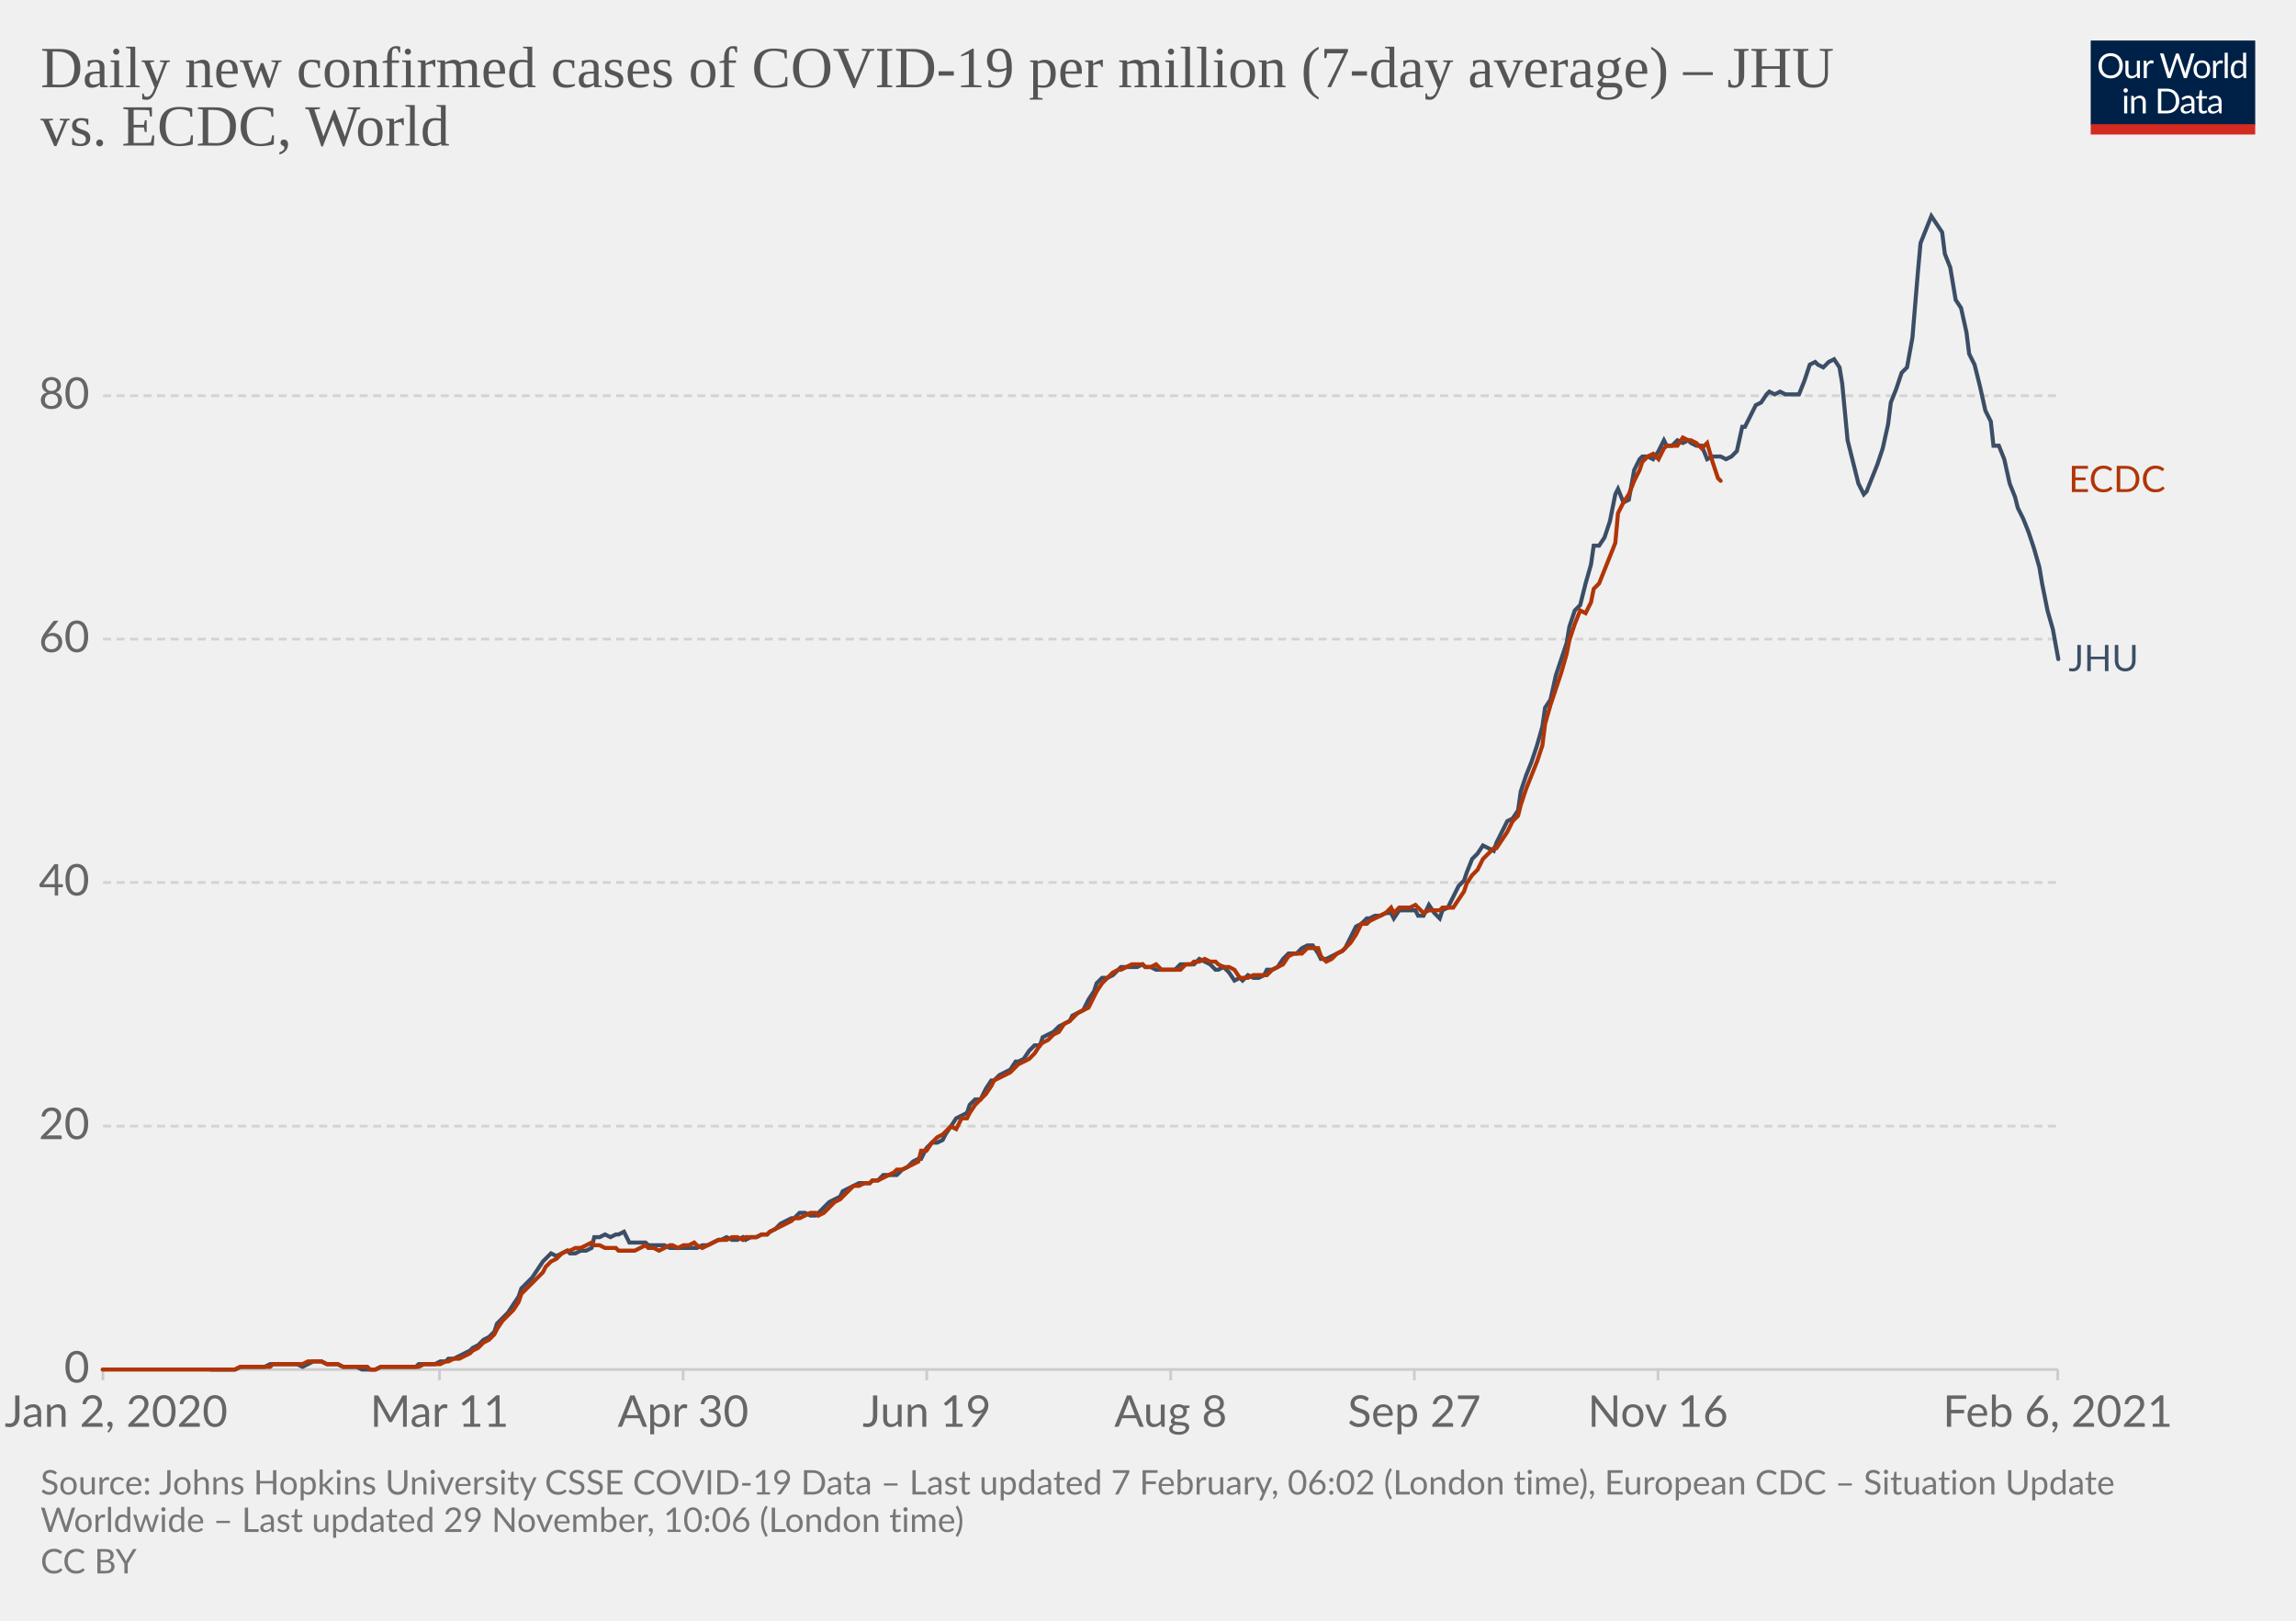
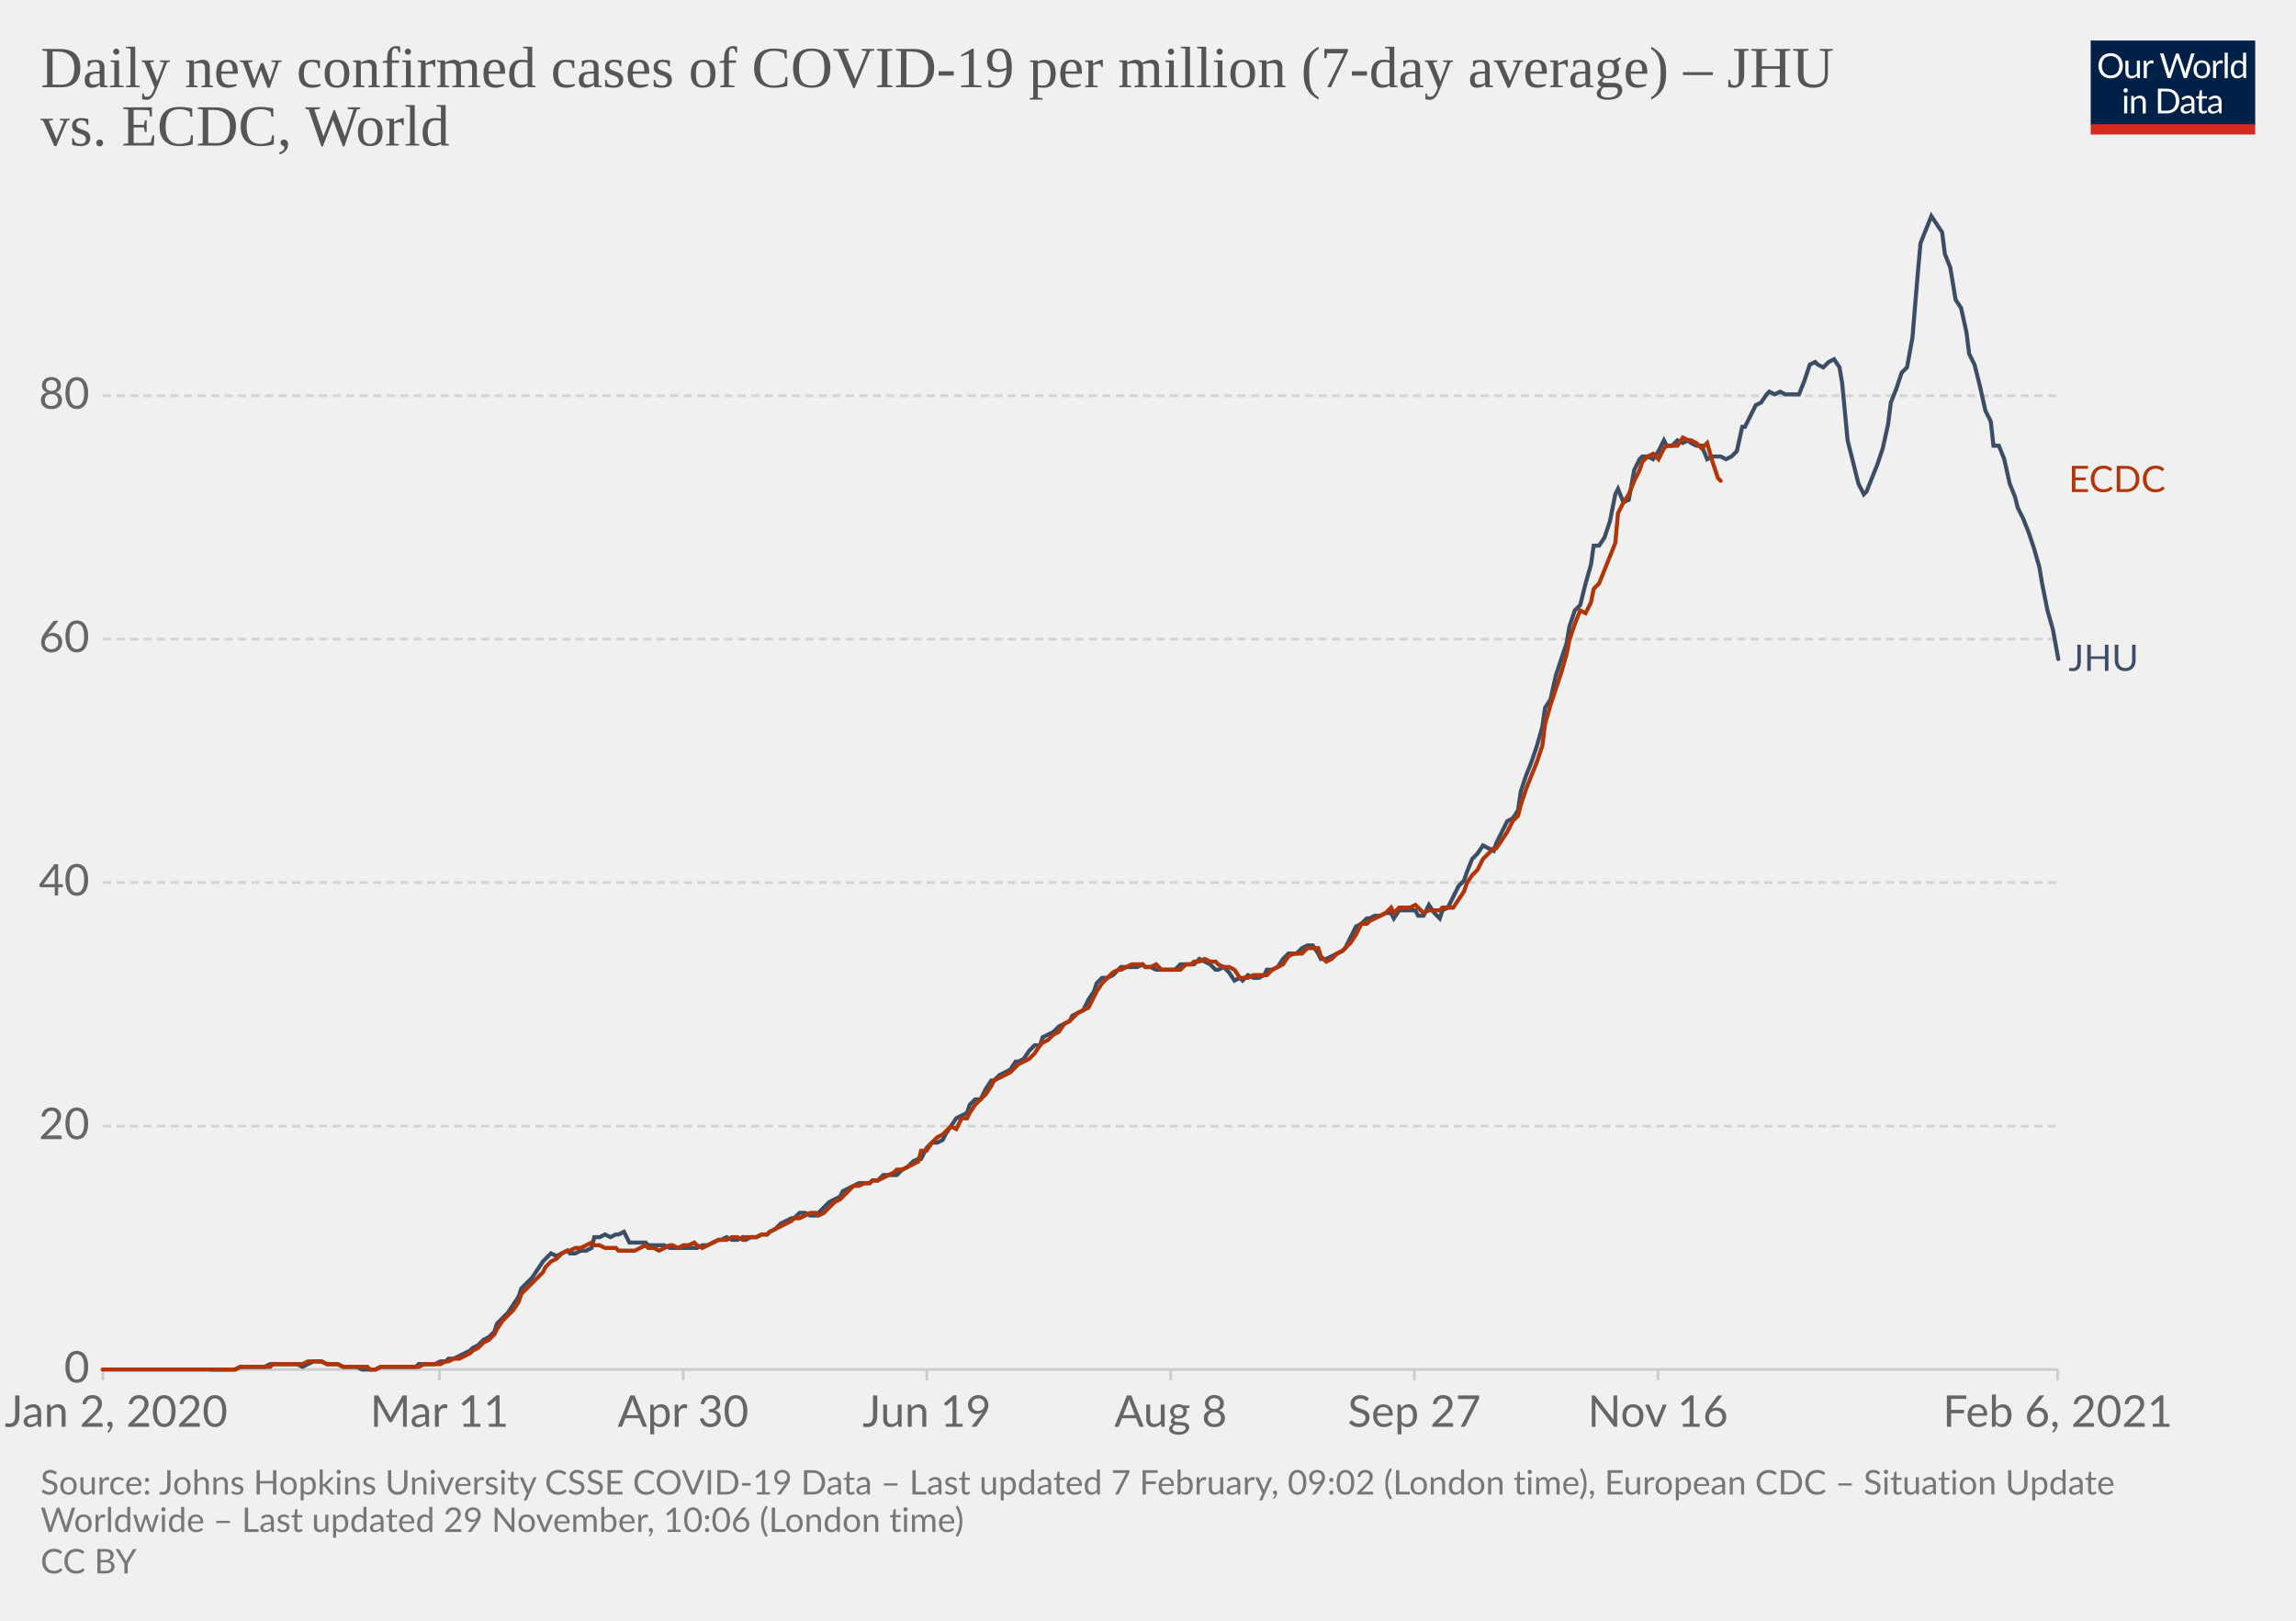
<svg xmlns="http://www.w3.org/2000/svg" version="1.1" style="background-color:#fff;-webkit-font-smoothing:antialiased" width="850" height="600" viewBox="0 0 850 600" font-family="Lato,'Helvetica Neue',Helvetica,Arial,sans-serif" font-size="18" text-rendering="optimizeLegibility">
  <g class="HeaderView">
    <g transform="matrix(.29 0 0 .29 774 15)">
      <svg width="210" height="120" viewBox="0 0 210 120" fill="none">
        <g clip-path="url(#clip0)">
          <path d="M0 0h210v107.89H0V0z" fill="#002147" />
          <path d="M40.98 32.25c0 2.36-.38 4.53-1.12 6.51a14.26 14.26 0 01-8.1 8.4c-1.9.78-4.02 1.17-6.34 1.17a16.6 16.6 0 01-6.33-1.17 14.31 14.31 0 01-8.08-8.4 18.29 18.29 0 01-1.12-6.51c0-2.36.38-4.53 1.12-6.5.75-1.97 1.8-3.67 3.17-5.1a14.32 14.32 0 014.9-3.34c1.92-.8 4.03-1.19 6.34-1.19 2.32 0 4.43.4 6.34 1.19 1.92.8 3.56 1.9 4.93 3.34a14.87 14.87 0 013.17 5.1 18.1 18.1 0 011.12 6.5zm-4.38 0c0-1.94-.26-3.68-.8-5.22a10.91 10.91 0 00-2.24-3.89 9.68 9.68 0 00-3.52-2.46 11.95 11.95 0 00-4.62-.86c-1.68 0-3.21.28-4.6.86a9.88 9.88 0 00-3.54 2.46 10.91 10.91 0 00-2.24 3.9c-.53 1.53-.8 3.27-.8 5.2 0 1.94.27 3.68.8 5.22a11.17 11.17 0 002.24 3.9 10.01 10.01 0 003.55 2.44c1.38.56 2.9.83 4.6.83s3.24-.27 4.61-.83a9.8 9.8 0 003.52-2.44 11.17 11.17 0 002.25-3.9c.53-1.54.8-3.28.8-5.21zm26.22-6.54V48H60.5c-.56 0-.9-.27-1.05-.81l-.31-2.4a12.45 12.45 0 01-3.26 2.6c-1.2.64-2.58.96-4.13.96-1.22 0-2.3-.2-3.24-.6a6.52 6.52 0 01-2.33-1.7 7.37 7.37 0 01-1.43-2.67c-.3-1.04-.46-2.2-.46-3.45V25.7h3.91v14.22c0 1.68.38 2.99 1.15 3.91.77.93 1.96 1.39 3.54 1.39 1.16 0 2.24-.27 3.23-.82a10.42 10.42 0 002.8-2.28V25.7h3.91zm8.61 4.47a9.94 9.94 0 012.6-3.56 5.64 5.64 0 013.76-1.3c.47 0 .92.05 1.34.15.44.1.83.27 1.17.49l-.3 2.92c-.09.37-.3.55-.66.55-.2 0-.5-.04-.9-.13a6.21 6.21 0 00-3.24.18 4.23 4.23 0 00-1.47.92c-.42.4-.81.9-1.17 1.5-.33.58-.64 1.26-.92 2.02V48H67.7V25.71h2.25c.42 0 .72.08.88.25.16.16.27.44.33.83l.26 3.39zm61.16-13.7L122.75 48h-3.82l-7.99-24.05a21.95 21.95 0 01-.42-1.58 38.36 38.36 0 01-.44 1.58L102.05 48h-3.83L88.4 16.47h3.54c.38 0 .7.1.95.29.26.2.43.43.5.73l6.52 21.9.28 1.28.29 1.46.3-1.46.38-1.27 7.41-21.91c.1-.25.26-.48.51-.69.27-.22.58-.33.95-.33h1.23c.38 0 .69.1.92.29a1.77 1.77 0 01.53.73l7.4 21.9a28.4 28.4 0 01.68 2.62 29.52 29.52 0 01.52-2.61l6.54-21.91a1.31 1.31 0 01.48-.7c.27-.21.58-.32.95-.32h3.32zm9.35 8.88c1.63 0 3.1.27 4.4.82a9.43 9.43 0 015.46 5.94c.5 1.4.74 2.98.74 4.73 0 1.76-.25 3.34-.74 4.75a9.43 9.43 0 01-5.46 5.92c-1.3.52-2.77.79-4.4.79-1.64 0-3.12-.27-4.44-.8a9.42 9.42 0 01-3.35-2.3c-.92-1-1.63-2.2-2.13-3.61-.49-1.41-.73-3-.73-4.75s.24-3.33.73-4.73c.5-1.43 1.2-2.64 2.13-3.63a9.4 9.4 0 013.35-2.31c1.32-.55 2.8-.82 4.44-.82zm0 19.89c2.2 0 3.84-.73 4.93-2.2 1.08-1.48 1.63-3.54 1.63-6.18 0-2.66-.55-4.72-1.63-6.2-1.09-1.49-2.73-2.23-4.93-2.23-1.12 0-2.09.2-2.93.57a5.71 5.71 0 00-2.06 1.65 7.5 7.5 0 00-1.24 2.67c-.26 1.04-.4 2.22-.4 3.54 0 2.64.55 4.7 1.64 6.18 1.1 1.47 2.76 2.2 4.99 2.2zm17.97-15.07a9.94 9.94 0 012.6-3.56 5.64 5.64 0 013.76-1.3c.47 0 .91.05 1.34.15.44.1.83.27 1.16.49l-.28 2.92c-.09.37-.31.55-.66.55-.2 0-.5-.04-.9-.13a6.2 6.2 0 00-3.24.18 4.23 4.23 0 00-1.47.92c-.43.4-.82.9-1.17 1.5a13.1 13.1 0 00-.92 2.02V48h-3.94V25.71h2.24c.43 0 .72.08.88.25.17.16.28.44.33.83l.27 3.39zm15.04-14.59V48h-3.92V15.6h3.92zm19.55 15.43a6.22 6.22 0 00-2.38-2.05 6.7 6.7 0 00-2.86-.6c-2.07 0-3.66.75-4.77 2.23-1.12 1.48-1.68 3.6-1.68 6.33 0 1.46.13 2.7.38 3.74a7.29 7.29 0 001.1 2.56 4.35 4.35 0 001.78 1.45c.7.3 1.5.46 2.4.46 1.29 0 2.41-.3 3.36-.88a9.6 9.6 0 002.67-2.49V31.02zm3.91-15.43V48h-2.33c-.56 0-.9-.27-1.06-.81l-.35-2.71a12.13 12.13 0 01-3.25 2.77 8.28 8.28 0 01-4.23 1.06 7.31 7.31 0 01-6.14-2.9c-.73-.96-1.3-2.15-1.69-3.57a18.35 18.35 0 01.07-9.48 11.29 11.29 0 011.89-3.7 8.7 8.7 0 017.06-3.34 7.96 7.96 0 016.12 2.62V15.59h3.91zM46.61 70.71V93H42.7V70.71h3.91zm.84-7c0 .39-.08.75-.24 1.09a2.81 2.81 0 01-1.52 1.47 2.67 2.67 0 01-2.16 0 2.9 2.9 0 01-1.45-1.47 2.67 2.67 0 010-2.16c.15-.35.35-.65.6-.9.25-.27.53-.47.85-.62a2.67 2.67 0 012.16 0c.35.15.65.35.9.62.27.25.47.55.62.9.16.34.24.7.24 1.08zm7.97 10.24c.49-.54 1-1.04 1.54-1.48a9.85 9.85 0 013.66-1.84 8.96 8.96 0 015.43.35c.94.4 1.72.97 2.33 1.71a7.36 7.36 0 011.43 2.67c.32 1.04.49 2.19.49 3.45V93h-3.94V78.81c0-1.69-.4-3-1.17-3.92-.76-.93-1.93-1.4-3.5-1.4a6.6 6.6 0 00-3.25.83c-1 .56-1.92 1.31-2.77 2.27V93h-3.94V70.71h2.35c.56 0 .9.28 1.04.82l.3 2.42zm57.7 3.3c0 2.36-.37 4.5-1.11 6.44a14.3 14.3 0 01-3.17 4.98 14.1 14.1 0 01-4.93 3.2c-1.9.76-4.02 1.13-6.33 1.13H85.8V61.47h11.77c2.31 0 4.42.39 6.33 1.15a13.8 13.8 0 018.1 8.18 17.75 17.75 0 011.12 6.45zm-4.37 0c0-1.94-.26-3.67-.8-5.2a10.94 10.94 0 00-2.23-3.87 9.57 9.57 0 00-3.53-2.42 12.23 12.23 0 00-4.61-.83h-7.5v24.62h7.5c1.7 0 3.24-.28 4.61-.84a9.7 9.7 0 003.53-2.4 10.94 10.94 0 002.24-3.87c.53-1.53.8-3.26.8-5.2zm19.8 5.72c-1.8.06-3.34.2-4.62.44-1.26.22-2.3.51-3.1.88-.8.36-1.37.8-1.74 1.3-.35.5-.53 1.05-.53 1.67 0 .58.1 1.1.3 1.52a3 3 0 00.76 1.05c.34.27.73.46 1.17.6a6.13 6.13 0 001.45.17 7.28 7.28 0 003.5-.81 11.95 11.95 0 002.82-2.2v-4.62zm-12.65-9.11a12.73 12.73 0 013.98-2.66c1.43-.59 3-.88 4.73-.88 1.25 0 2.36.2 3.33.61a6.81 6.81 0 013.94 4.38c.33 1.04.5 2.19.5 3.43V93h-1.74a1.8 1.8 0 01-.88-.18c-.2-.13-.36-.38-.48-.74l-.44-2.12-1.72 1.46a9.48 9.48 0 01-3.74 1.7c-.69.15-1.46.23-2.3.23-.87 0-1.69-.12-2.45-.35a5.34 5.34 0 01-3.34-2.93 6.64 6.64 0 01-.49-2.64c0-.88.25-1.72.73-2.53a6.33 6.33 0 012.35-2.17c1.09-.63 2.5-1.15 4.25-1.54 1.75-.41 3.89-.65 6.42-.7v-1.75c0-1.73-.37-3.03-1.12-3.91-.75-.9-1.84-1.34-3.28-1.34-.97 0-1.78.12-2.44.37-.64.23-1.2.5-1.7.81l-1.23.82c-.33.23-.67.35-1 .35-.27 0-.5-.07-.69-.2a2.1 2.1 0 01-.48-.53l-.7-1.25zm27.67 19.5c-1.76 0-3.12-.5-4.07-1.48-.94-.98-1.41-2.4-1.41-4.25V74h-2.68a.9.9 0 01-.6-.2c-.16-.14-.24-.36-.24-.66v-1.56l3.65-.46.9-6.89a.9.9 0 01.29-.52.88.88 0 01.62-.22H142v7.67h6.44V74H142v13.38c0 .94.22 1.63.68 2.09.45.45 1.04.68 1.76.68a3.21 3.21 0 001.85-.53l.55-.35c.16-.12.3-.18.41-.18.2 0 .4.13.55.38l1.15 1.87a7.45 7.45 0 01-2.44 1.5 8.53 8.53 0 01-2.95.52zm19.68-10.4c-1.8.07-3.34.21-4.62.45-1.26.22-2.3.51-3.1.88-.8.36-1.37.8-1.74 1.3-.35.5-.53 1.05-.53 1.67 0 .58.1 1.1.3 1.52a2.9 2.9 0 00.76 1.05c.34.27.73.46 1.17.6a6.13 6.13 0 001.45.17 7.3 7.3 0 003.5-.81 12.04 12.04 0 002.82-2.2v-4.62zm-12.65-9.1a12.72 12.72 0 013.99-2.66c1.42-.59 3-.88 4.72-.88 1.25 0 2.36.2 3.33.61a6.81 6.81 0 013.94 4.38c.33 1.04.5 2.19.5 3.43V93h-1.74a1.8 1.8 0 01-.88-.18c-.2-.13-.36-.38-.48-.74l-.44-2.12-1.72 1.46a9.48 9.48 0 01-3.74 1.7c-.69.15-1.46.23-2.3.23-.87 0-1.69-.12-2.45-.35a5.33 5.33 0 01-3.34-2.93 6.62 6.62 0 01-.49-2.64c0-.88.25-1.72.73-2.53a6.33 6.33 0 012.35-2.17c1.09-.63 2.5-1.15 4.25-1.54a31.2 31.2 0 016.42-.7v-1.75c0-1.73-.37-3.03-1.12-3.91-.75-.9-1.84-1.34-3.28-1.34-.97 0-1.78.12-2.44.37-.64.23-1.2.5-1.7.81l-1.22.82c-.34.23-.68.35-1.02.35-.26 0-.49-.07-.68-.2a1.88 1.88 0 01-.48-.53l-.7-1.25zM40.98 32.25c0 2.36-.38 4.53-1.12 6.51a14.26 14.26 0 01-8.1 8.4c-1.9.78-4.02 1.17-6.34 1.17a16.6 16.6 0 01-6.33-1.17 14.31 14.31 0 01-8.08-8.4 18.29 18.29 0 01-1.12-6.51c0-2.36.38-4.53 1.12-6.5.75-1.97 1.8-3.67 3.17-5.1a14.32 14.32 0 014.9-3.34c1.92-.8 4.03-1.19 6.34-1.19 2.32 0 4.43.4 6.34 1.19 1.92.8 3.56 1.9 4.93 3.34a14.87 14.87 0 013.17 5.1 18.1 18.1 0 011.12 6.5zm-4.38 0c0-1.94-.26-3.68-.8-5.22a10.91 10.91 0 00-2.24-3.89 9.68 9.68 0 00-3.52-2.46 11.95 11.95 0 00-4.62-.86c-1.68 0-3.21.28-4.6.86a9.88 9.88 0 00-3.54 2.46 10.91 10.91 0 00-2.24 3.9c-.53 1.53-.8 3.27-.8 5.2 0 1.94.27 3.68.8 5.22a11.17 11.17 0 002.24 3.9 10.01 10.01 0 003.55 2.44c1.38.56 2.9.83 4.6.83s3.24-.27 4.61-.83a9.8 9.8 0 003.52-2.44 11.17 11.17 0 002.25-3.9c.53-1.54.8-3.28.8-5.21zm26.22-6.54V48H60.5c-.56 0-.9-.27-1.05-.81l-.31-2.4a12.45 12.45 0 01-3.26 2.6c-1.2.64-2.58.96-4.13.96-1.22 0-2.3-.2-3.24-.6a6.52 6.52 0 01-2.33-1.7 7.37 7.37 0 01-1.43-2.67c-.3-1.04-.46-2.2-.46-3.45V25.7h3.91v14.22c0 1.68.38 2.99 1.15 3.91.77.93 1.96 1.39 3.54 1.39 1.16 0 2.24-.27 3.23-.82a10.42 10.42 0 002.8-2.28V25.7h3.91zm8.61 4.47a9.94 9.94 0 012.6-3.56 5.64 5.64 0 013.76-1.3c.47 0 .92.05 1.34.15.44.1.83.27 1.17.49l-.3 2.92c-.09.37-.3.55-.66.55-.2 0-.5-.04-.9-.13a6.21 6.21 0 00-3.24.18 4.23 4.23 0 00-1.47.92c-.42.4-.81.9-1.17 1.5-.33.58-.64 1.26-.92 2.02V48H67.7V25.71h2.25c.42 0 .72.08.88.25.16.16.27.44.33.83l.26 3.39zm61.16-13.7L122.75 48h-3.82l-7.99-24.05a21.95 21.95 0 01-.42-1.58 38.36 38.36 0 01-.44 1.58L102.05 48h-3.83L88.4 16.47h3.54c.38 0 .7.1.95.29.26.2.43.43.5.73l6.52 21.9.28 1.28.29 1.46.3-1.46.38-1.27 7.41-21.91c.1-.25.26-.48.51-.69.27-.22.58-.33.95-.33h1.23c.38 0 .69.1.92.29a1.77 1.77 0 01.53.73l7.4 21.9a28.4 28.4 0 01.68 2.62 29.52 29.52 0 01.52-2.61l6.54-21.91a1.31 1.31 0 01.48-.7c.27-.21.58-.32.95-.32h3.32zm9.35 8.88c1.63 0 3.1.27 4.4.82a9.43 9.43 0 015.46 5.94c.5 1.4.74 2.98.74 4.73 0 1.76-.25 3.34-.74 4.75a9.43 9.43 0 01-5.46 5.92c-1.3.52-2.77.79-4.4.79-1.64 0-3.12-.27-4.44-.8a9.42 9.42 0 01-3.35-2.3c-.92-1-1.63-2.2-2.13-3.61-.49-1.41-.73-3-.73-4.75s.24-3.33.73-4.73c.5-1.43 1.2-2.64 2.13-3.63a9.4 9.4 0 013.35-2.31c1.32-.55 2.8-.82 4.44-.82zm0 19.89c2.2 0 3.84-.73 4.93-2.2 1.08-1.48 1.63-3.54 1.63-6.18 0-2.66-.55-4.72-1.63-6.2-1.09-1.49-2.73-2.23-4.93-2.23-1.12 0-2.09.2-2.93.57a5.71 5.71 0 00-2.06 1.65 7.5 7.5 0 00-1.24 2.67c-.26 1.04-.4 2.22-.4 3.54 0 2.64.55 4.7 1.64 6.18 1.1 1.47 2.76 2.2 4.99 2.2zm17.97-15.07a9.94 9.94 0 012.6-3.56 5.64 5.64 0 013.76-1.3c.47 0 .91.05 1.34.15.44.1.83.27 1.16.49l-.28 2.92c-.09.37-.31.55-.66.55-.2 0-.5-.04-.9-.13a6.2 6.2 0 00-3.24.18 4.23 4.23 0 00-1.47.92c-.43.4-.82.9-1.17 1.5a13.1 13.1 0 00-.92 2.02V48h-3.94V25.71h2.24c.43 0 .72.08.88.25.17.16.28.44.33.83l.27 3.39zm15.04-14.59V48h-3.92V15.6h3.92zm19.55 15.43a6.22 6.22 0 00-2.38-2.05 6.7 6.7 0 00-2.86-.6c-2.07 0-3.66.75-4.77 2.23-1.12 1.48-1.68 3.6-1.68 6.33 0 1.46.13 2.7.38 3.74a7.29 7.29 0 001.1 2.56 4.35 4.35 0 001.78 1.45c.7.3 1.5.46 2.4.46 1.29 0 2.41-.3 3.36-.88a9.6 9.6 0 002.67-2.49V31.02zm3.91-15.43V48h-2.33c-.56 0-.9-.27-1.06-.81l-.35-2.71a12.13 12.13 0 01-3.25 2.77 8.28 8.28 0 01-4.23 1.06 7.31 7.31 0 01-6.14-2.9c-.73-.96-1.3-2.15-1.69-3.57a18.35 18.35 0 01.07-9.48 11.29 11.29 0 011.89-3.7 8.7 8.7 0 017.06-3.34 7.96 7.96 0 016.12 2.62V15.59h3.91zM46.61 70.71V93H42.7V70.71h3.91zm.84-7c0 .39-.08.75-.24 1.09a2.81 2.81 0 01-1.52 1.47 2.67 2.67 0 01-2.16 0 2.9 2.9 0 01-1.45-1.47 2.67 2.67 0 010-2.16c.15-.35.35-.65.6-.9.25-.27.53-.47.85-.62a2.67 2.67 0 012.16 0c.35.15.65.35.9.62.27.25.47.55.62.9.16.34.24.7.24 1.08zm7.97 10.24c.49-.54 1-1.04 1.54-1.48a9.85 9.85 0 013.66-1.84 8.96 8.96 0 015.43.35c.94.4 1.72.97 2.33 1.71a7.36 7.36 0 011.43 2.67c.32 1.04.49 2.19.49 3.45V93h-3.94V78.81c0-1.69-.4-3-1.17-3.92-.76-.93-1.93-1.4-3.5-1.4a6.6 6.6 0 00-3.25.83c-1 .56-1.92 1.31-2.77 2.27V93h-3.94V70.71h2.35c.56 0 .9.28 1.04.82l.3 2.42zm57.7 3.3c0 2.36-.37 4.5-1.11 6.44a14.3 14.3 0 01-3.17 4.98 14.1 14.1 0 01-4.93 3.2c-1.9.76-4.02 1.13-6.33 1.13H85.8V61.47h11.77c2.31 0 4.42.39 6.33 1.15a13.8 13.8 0 018.1 8.18 17.75 17.75 0 011.12 6.45zm-4.37 0c0-1.94-.26-3.67-.8-5.2a10.94 10.94 0 00-2.23-3.87 9.57 9.57 0 00-3.53-2.42 12.23 12.23 0 00-4.61-.83h-7.5v24.62h7.5c1.7 0 3.24-.28 4.61-.84a9.7 9.7 0 003.53-2.4 10.94 10.94 0 002.24-3.87c.53-1.53.8-3.26.8-5.2zm19.8 5.72c-1.8.06-3.34.2-4.62.44-1.26.22-2.3.51-3.1.88-.8.36-1.37.8-1.74 1.3-.35.5-.53 1.05-.53 1.67 0 .58.1 1.1.3 1.52a3 3 0 00.76 1.05c.34.27.73.46 1.17.6a6.13 6.13 0 001.45.17 7.28 7.28 0 003.5-.81 11.95 11.95 0 002.82-2.2v-4.62zm-12.65-9.11a12.73 12.73 0 013.98-2.66c1.43-.59 3-.88 4.73-.88 1.25 0 2.36.2 3.33.61a6.81 6.81 0 013.94 4.38c.33 1.04.5 2.19.5 3.43V93h-1.74a1.8 1.8 0 01-.88-.18c-.2-.13-.36-.38-.48-.74l-.44-2.12-1.72 1.46a9.48 9.48 0 01-3.74 1.7c-.69.15-1.46.23-2.3.23-.87 0-1.69-.12-2.45-.35a5.34 5.34 0 01-3.34-2.93 6.64 6.64 0 01-.49-2.64c0-.88.25-1.72.73-2.53a6.33 6.33 0 012.35-2.17c1.09-.63 2.5-1.15 4.25-1.54 1.75-.41 3.89-.65 6.42-.7v-1.75c0-1.73-.37-3.03-1.12-3.91-.75-.9-1.84-1.34-3.28-1.34-.97 0-1.78.12-2.44.37-.64.23-1.2.5-1.7.81l-1.23.82c-.33.23-.67.35-1 .35-.27 0-.5-.07-.69-.2a2.1 2.1 0 01-.48-.53l-.7-1.25zm27.67 19.5c-1.76 0-3.12-.5-4.07-1.48-.94-.98-1.41-2.4-1.41-4.25V74h-2.68a.9.9 0 01-.6-.2c-.16-.14-.24-.36-.24-.66v-1.56l3.65-.46.9-6.89a.9.9 0 01.29-.52.88.88 0 01.62-.22H142v7.67h6.44V74H142v13.38c0 .94.22 1.63.68 2.09.45.45 1.04.68 1.76.68a3.21 3.21 0 001.85-.53l.55-.35c.16-.12.3-.18.41-.18.2 0 .4.13.55.38l1.15 1.87a7.45 7.45 0 01-2.44 1.5 8.53 8.53 0 01-2.95.52zm19.68-10.4c-1.8.07-3.34.21-4.62.45-1.26.22-2.3.51-3.1.88-.8.36-1.37.8-1.74 1.3-.35.5-.53 1.05-.53 1.67 0 .58.1 1.1.3 1.52a2.9 2.9 0 00.76 1.05c.34.27.73.46 1.17.6a6.13 6.13 0 001.45.17 7.3 7.3 0 003.5-.81 12.04 12.04 0 002.82-2.2v-4.62zm-12.65-9.1a12.72 12.72 0 013.99-2.66c1.42-.59 3-.88 4.72-.88 1.25 0 2.36.2 3.33.61a6.81 6.81 0 013.94 4.38c.33 1.04.5 2.19.5 3.43V93h-1.74a1.8 1.8 0 01-.88-.18c-.2-.13-.36-.38-.48-.74l-.44-2.12-1.72 1.46a9.48 9.48 0 01-3.74 1.7c-.69.15-1.46.23-2.3.23-.87 0-1.69-.12-2.45-.35a5.33 5.33 0 01-3.34-2.93 6.62 6.62 0 01-.49-2.64c0-.88.25-1.72.73-2.53a6.33 6.33 0 012.35-2.17c1.09-.63 2.5-1.15 4.25-1.54a31.2 31.2 0 016.42-.7v-1.75c0-1.73-.37-3.03-1.12-3.91-.75-.9-1.84-1.34-3.28-1.34-.97 0-1.78.12-2.44.37-.64.23-1.2.5-1.7.81l-1.22.82c-.34.23-.68.35-1.02.35-.26 0-.49-.07-.68-.2a1.88 1.88 0 01-.48-.53l-.7-1.25zM40.98 32.25c0 2.36-.38 4.53-1.12 6.51a14.26 14.26 0 01-8.1 8.4c-1.9.78-4.02 1.17-6.34 1.17a16.6 16.6 0 01-6.33-1.17 14.31 14.31 0 01-8.08-8.4 18.29 18.29 0 01-1.12-6.51c0-2.36.38-4.53 1.12-6.5.75-1.97 1.8-3.67 3.17-5.1a14.32 14.32 0 014.9-3.34c1.92-.8 4.03-1.19 6.34-1.19 2.32 0 4.43.4 6.34 1.19 1.92.8 3.56 1.9 4.93 3.34a14.87 14.87 0 013.17 5.1 18.1 18.1 0 011.12 6.5zm-4.38 0c0-1.94-.26-3.68-.8-5.22a10.91 10.91 0 00-2.24-3.89 9.68 9.68 0 00-3.52-2.46 11.95 11.95 0 00-4.62-.86c-1.68 0-3.21.28-4.6.86a9.88 9.88 0 00-3.54 2.46 10.91 10.91 0 00-2.24 3.9c-.53 1.53-.8 3.27-.8 5.2 0 1.94.27 3.68.8 5.22a11.17 11.17 0 002.24 3.9 10.01 10.01 0 003.55 2.44c1.38.56 2.9.83 4.6.83s3.24-.27 4.61-.83a9.8 9.8 0 003.52-2.44 11.17 11.17 0 002.25-3.9c.53-1.54.8-3.28.8-5.21zm26.22-6.54V48H60.5c-.56 0-.9-.27-1.05-.81l-.31-2.4a12.45 12.45 0 01-3.26 2.6c-1.2.64-2.58.96-4.13.96-1.22 0-2.3-.2-3.24-.6a6.52 6.52 0 01-2.33-1.7 7.37 7.37 0 01-1.43-2.67c-.3-1.04-.46-2.2-.46-3.45V25.7h3.91v14.22c0 1.68.38 2.99 1.15 3.91.77.93 1.96 1.39 3.54 1.39 1.16 0 2.24-.27 3.23-.82a10.42 10.42 0 002.8-2.28V25.7h3.91zm8.61 4.47a9.94 9.94 0 012.6-3.56 5.64 5.64 0 013.76-1.3c.47 0 .92.05 1.34.15.44.1.83.27 1.17.49l-.3 2.92c-.09.37-.3.55-.66.55-.2 0-.5-.04-.9-.13a6.21 6.21 0 00-3.24.18 4.23 4.23 0 00-1.47.92c-.42.4-.81.9-1.17 1.5-.33.58-.64 1.26-.92 2.02V48H67.7V25.71h2.25c.42 0 .72.08.88.25.16.16.27.44.33.83l.26 3.39zm61.16-13.7L122.75 48h-3.82l-7.99-24.05a21.95 21.95 0 01-.42-1.58 38.36 38.36 0 01-.44 1.58L102.05 48h-3.83L88.4 16.47h3.54c.38 0 .7.1.95.29.26.2.43.43.5.73l6.52 21.9.28 1.28.29 1.46.3-1.46.38-1.27 7.41-21.91c.1-.25.26-.48.51-.69.27-.22.58-.33.95-.33h1.23c.38 0 .69.1.92.29a1.77 1.77 0 01.53.73l7.4 21.9a28.4 28.4 0 01.68 2.62 29.52 29.52 0 01.52-2.61l6.54-21.91a1.31 1.31 0 01.48-.7c.27-.21.58-.32.95-.32h3.32zm9.35 8.88c1.63 0 3.1.27 4.4.82a9.43 9.43 0 015.46 5.94c.5 1.4.74 2.98.74 4.73 0 1.76-.25 3.34-.74 4.75a9.43 9.43 0 01-5.46 5.92c-1.3.52-2.77.79-4.4.79-1.64 0-3.12-.27-4.44-.8a9.42 9.42 0 01-3.35-2.3c-.92-1-1.63-2.2-2.13-3.61-.49-1.41-.73-3-.73-4.75s.24-3.33.73-4.73c.5-1.43 1.2-2.64 2.13-3.63a9.4 9.4 0 013.35-2.31c1.32-.55 2.8-.82 4.44-.82zm0 19.89c2.2 0 3.84-.73 4.93-2.2 1.08-1.48 1.63-3.54 1.63-6.18 0-2.66-.55-4.72-1.63-6.2-1.09-1.49-2.73-2.23-4.93-2.23-1.12 0-2.09.2-2.93.57a5.71 5.71 0 00-2.06 1.65 7.5 7.5 0 00-1.24 2.67c-.26 1.04-.4 2.22-.4 3.54 0 2.64.55 4.7 1.64 6.18 1.1 1.47 2.76 2.2 4.99 2.2zm17.97-15.07a9.94 9.94 0 012.6-3.56 5.64 5.64 0 013.76-1.3c.47 0 .91.05 1.34.15.44.1.83.27 1.16.49l-.28 2.92c-.09.37-.31.55-.66.55-.2 0-.5-.04-.9-.13a6.2 6.2 0 00-3.24.18 4.23 4.23 0 00-1.47.92c-.43.4-.82.9-1.17 1.5a13.1 13.1 0 00-.92 2.02V48h-3.94V25.71h2.24c.43 0 .72.08.88.25.17.16.28.44.33.83l.27 3.39zm15.04-14.59V48h-3.92V15.6h3.92zm19.55 15.43a6.22 6.22 0 00-2.38-2.05 6.7 6.7 0 00-2.86-.6c-2.07 0-3.66.75-4.77 2.23-1.12 1.48-1.68 3.6-1.68 6.33 0 1.46.13 2.7.38 3.74a7.29 7.29 0 001.1 2.56 4.35 4.35 0 001.78 1.45c.7.3 1.5.46 2.4.46 1.29 0 2.41-.3 3.36-.88a9.6 9.6 0 002.67-2.49V31.02zm3.91-15.43V48h-2.33c-.56 0-.9-.27-1.06-.81l-.35-2.71a12.13 12.13 0 01-3.25 2.77 8.28 8.28 0 01-4.23 1.06 7.31 7.31 0 01-6.14-2.9c-.73-.96-1.3-2.15-1.69-3.57a18.35 18.35 0 01.07-9.48 11.29 11.29 0 011.89-3.7 8.7 8.7 0 017.06-3.34 7.96 7.96 0 016.12 2.62V15.59h3.91zM46.61 70.71V93H42.7V70.71h3.91zm.84-7c0 .39-.08.75-.24 1.09a2.81 2.81 0 01-1.52 1.47 2.67 2.67 0 01-2.16 0 2.9 2.9 0 01-1.45-1.47 2.67 2.67 0 010-2.16c.15-.35.35-.65.6-.9.25-.27.53-.47.85-.62a2.67 2.67 0 012.16 0c.35.15.65.35.9.62.27.25.47.55.62.9.16.34.24.7.24 1.08zm7.97 10.24c.49-.54 1-1.04 1.54-1.48a9.85 9.85 0 013.66-1.84 8.96 8.96 0 015.43.35c.94.4 1.72.97 2.33 1.71a7.36 7.36 0 011.43 2.67c.32 1.04.49 2.19.49 3.45V93h-3.94V78.81c0-1.69-.4-3-1.17-3.92-.76-.93-1.93-1.4-3.5-1.4a6.6 6.6 0 00-3.25.83c-1 .56-1.92 1.31-2.77 2.27V93h-3.94V70.71h2.35c.56 0 .9.28 1.04.82l.3 2.42zm57.7 3.3c0 2.36-.37 4.5-1.11 6.44a14.3 14.3 0 01-3.17 4.98 14.1 14.1 0 01-4.93 3.2c-1.9.76-4.02 1.13-6.33 1.13H85.8V61.47h11.77c2.31 0 4.42.39 6.33 1.15a13.8 13.8 0 018.1 8.18 17.75 17.75 0 011.12 6.45zm-4.37 0c0-1.94-.26-3.67-.8-5.2a10.94 10.94 0 00-2.23-3.87 9.57 9.57 0 00-3.53-2.42 12.23 12.23 0 00-4.61-.83h-7.5v24.62h7.5c1.7 0 3.24-.28 4.61-.84a9.7 9.7 0 003.53-2.4 10.94 10.94 0 002.24-3.87c.53-1.53.8-3.26.8-5.2zm19.8 5.72c-1.8.06-3.34.2-4.62.44-1.26.22-2.3.51-3.1.88-.8.36-1.37.8-1.74 1.3-.35.5-.53 1.05-.53 1.67 0 .58.1 1.1.3 1.52a3 3 0 00.76 1.05c.34.27.73.46 1.17.6a6.13 6.13 0 001.45.17 7.28 7.28 0 003.5-.81 11.95 11.95 0 002.82-2.2v-4.62zm-12.65-9.11a12.73 12.73 0 013.98-2.66c1.43-.59 3-.88 4.73-.88 1.25 0 2.36.2 3.33.61a6.81 6.81 0 013.94 4.38c.33 1.04.5 2.19.5 3.43V93h-1.74a1.8 1.8 0 01-.88-.18c-.2-.13-.36-.38-.48-.74l-.44-2.12-1.72 1.46a9.48 9.48 0 01-3.74 1.7c-.69.15-1.46.23-2.3.23-.87 0-1.69-.12-2.45-.35a5.34 5.34 0 01-3.34-2.93 6.64 6.64 0 01-.49-2.64c0-.88.25-1.72.73-2.53a6.33 6.33 0 012.35-2.17c1.09-.63 2.5-1.15 4.25-1.54 1.75-.41 3.89-.65 6.42-.7v-1.75c0-1.73-.37-3.03-1.12-3.91-.75-.9-1.84-1.34-3.28-1.34-.97 0-1.78.12-2.44.37-.64.23-1.2.5-1.7.81l-1.23.82c-.33.23-.67.35-1 .35-.27 0-.5-.07-.69-.2a2.1 2.1 0 01-.48-.53l-.7-1.25zm27.67 19.5c-1.76 0-3.12-.5-4.07-1.48-.94-.98-1.41-2.4-1.41-4.25V74h-2.68a.9.9 0 01-.6-.2c-.16-.14-.24-.36-.24-.66v-1.56l3.65-.46.9-6.89a.9.9 0 01.29-.52.88.88 0 01.62-.22H142v7.67h6.44V74H142v13.38c0 .94.22 1.63.68 2.09.45.45 1.04.68 1.76.68a3.21 3.21 0 001.85-.53l.55-.35c.16-.12.3-.18.41-.18.2 0 .4.13.55.38l1.15 1.87a7.45 7.45 0 01-2.44 1.5 8.53 8.53 0 01-2.95.52zm19.68-10.4c-1.8.07-3.34.21-4.62.45-1.26.22-2.3.51-3.1.88-.8.36-1.37.8-1.74 1.3-.35.5-.53 1.05-.53 1.67 0 .58.1 1.1.3 1.52a2.9 2.9 0 00.76 1.05c.34.27.73.46 1.17.6a6.13 6.13 0 001.45.17 7.3 7.3 0 003.5-.81 12.04 12.04 0 002.82-2.2v-4.62zm-12.65-9.1a12.72 12.72 0 013.99-2.66c1.42-.59 3-.88 4.72-.88 1.25 0 2.36.2 3.33.61a6.81 6.81 0 013.94 4.38c.33 1.04.5 2.19.5 3.43V93h-1.74a1.8 1.8 0 01-.88-.18c-.2-.13-.36-.38-.48-.74l-.44-2.12-1.72 1.46a9.48 9.48 0 01-3.74 1.7c-.69.15-1.46.23-2.3.23-.87 0-1.69-.12-2.45-.35a5.33 5.33 0 01-3.34-2.93 6.62 6.62 0 01-.49-2.64c0-.88.25-1.72.73-2.53a6.33 6.33 0 012.35-2.17c1.09-.63 2.5-1.15 4.25-1.54a31.2 31.2 0 016.42-.7v-1.75c0-1.73-.37-3.03-1.12-3.91-.75-.9-1.84-1.34-3.28-1.34-.97 0-1.78.12-2.44.37-.64.23-1.2.5-1.7.81l-1.22.82c-.34.23-.68.35-1.02.35-.26 0-.49-.07-.68-.2a1.88 1.88 0 01-.48-.53l-.7-1.25z" fill="#fff" />
          <path fill="#D42B21" d="M0 106.79h210V120H0z" />
        </g>
        <defs>
          <clipPath id="clip0">
            <path fill="#fff" d="M0 0h210v120H0z" />
          </clipPath>
        </defs>
      </svg>
    </g>
    <a href="https://ourworldindata.org/grapher/daily-covid-cases-per-million-jhu-vs-ecdc?tab=chart&amp;stackMode=absolute&amp;region=World" target="_blank" rel="noopener" font-family="&quot;Playfair Display&quot;,Georgia,&quot;Times New Roman&quot;,serif">
      <text font-size="21.6" x="15" y="32.3" fill="#555">
        <tspan x="15" y="32.28">Daily new confirmed cases of COVID-19 per million (7-day average) – JHU</tspan>
        <tspan x="15" y="53.88">vs. ECDC, World</tspan>
      </text>
    </a>
  </g>
  <g class="LineChart">
    <defs>
      <clipPath id="a">
        <path d="M28.14 0h830v896.4h-830z" />
      </clipPath>
    </defs>
    <g class="DualAxisView">
      <g class="HorizontalAxis">
        <path stroke="#ccc" d="M38.1 507v4M162.7 507v4M252.9 507v4M343.1 507v4M433.4 507v4M523.6 507v4M613.8 507v4M761.8 507v4" />
        <text x="43" y="528.2" fill="#666" text-anchor="middle" font-size="16.2">Jan 2, 2020</text>
        <text x="162.7" y="528.2" fill="#666" text-anchor="middle" font-size="16.2">Mar 11</text>
        <text x="252.9" y="528.2" fill="#666" text-anchor="middle" font-size="16.2">Apr 30</text>
        <text x="343.1" y="528.2" fill="#666" text-anchor="middle" font-size="16.2">Jun 19</text>
        <text x="433.4" y="528.2" fill="#666" text-anchor="middle" font-size="16.2">Aug 8</text>
        <text x="523.6" y="528.2" fill="#666" text-anchor="middle" font-size="16.2">Sep 27</text>
        <text x="613.8" y="528.2" fill="#666" text-anchor="middle" font-size="16.2">Nov 16</text>
        <text x="761.8" y="528.2" fill="#666" text-anchor="middle" font-size="16.2">Feb 6, 2021</text>
      </g>
      <g class="VerticalAxis" fill="#666" dominant-baseline="middle" text-anchor="end" font-size="16.2">
        <text x="33.14" y="507">0</text>
        <text x="33.14" y="416.9">20</text>
        <text x="33.14" y="326.7">40</text>
        <text x="33.14" y="236.6">60</text>
        <text x="33.14" y="146.5">80</text>
      </g>
      <g class="AxisGridLines horizontalLines">
        <path stroke="#ccc" d="M38.14 507h723.65" />
        <path stroke="#d3d3d3" stroke-dasharray="3,2" d="M38.14 416.9h723.65M38.14 326.7h723.65M38.14 236.6h723.65M38.14 146.5h723.65" />
      </g>
    </g>
    <g clip-path="url(#a)">
      <g class="LineLabels" cursor="default">
        <g class="legendMark">
          <text font-size="13.5" x="765.8" y="182.2" fill="#B13507">
            <tspan x="765.79" y="182.15">ECDC</tspan>
          </text>
        </g>
        <g class="legendMark">
-           <text font-size="13.5" x="765.8" y="248.5" fill="#3C4E66">
-             <tspan x="765.79" y="248.45">JHU</tspan>
+           <text font-size="13.5" x="765.8" y="248.4" fill="#3C4E66">
+             <tspan x="765.79" y="248.35">JHU</tspan>
          </text>
        </g>
      </g>
      <g class="Lines">
        <g class="key-World_0">
          <path stroke="#3C4E66" stroke-linecap="round" d="M78 507h9l2-1h9l2-1h10l2 1 2-1 2-1h3l2 1h4l2 1h5l2 1h5l2-1h13l1-1h6l2-1h2l1-1h2l2-1 2-1 2-1 1-1 2-1 2-2 2-1 2-2 1-3 2-2 2-2 2-3 2-3 1-3 2-2 2-2 2-3 2-3 1-1 2-2 2 1 2-1 2-1 1 1h2l2-1h2l2-1 1-4h2l2-1 2 1 2-1h1l2-1 2 4h6l1 1h6l2 1h10l2-1h2l2-1 2-1h1l2-1 2 1h2l2-1 1 1 2-1h2l2-1h2l1-1 2-1 2-2 2-1 2-1h1l2-2h2l2 1h2l1-1 2-2 2-2 2-1 2-1 1-2 2-1 2-1 2-1h4l1-1h2l2-2h5l2-2 2-1 2-2 2-1h1l2-4 2-2h2l2-1 1-2 2-3 2-3 2-1 2-1 1-3 2-2h2l2-4 2-3h1l2-2 2-1 2-1 2-3h1l2-1 2-3 2-2h2l1-3 2-1 2-1 2-2 2-1 2-1 1-2 2-1 2-1 2-4 2-3 1-3 2-2h2l2-1 2-2 1-1h6l2-1 1 1h2l2 1h7l2-2h5l2-2 2 1 2 1 2 2h1l2-1 2 2 2 3 2-1 1 1 2-2 2 1h2l2-1 1-2h2l2-1 2-3 2-2h3l2-2 2-1h2l2 3 1 2h2l2-1 2-1 2-1 1-1 2-4 2-4 2-1 2-2h1l2-1h2l2-1h2l1 2 2-3h6l1 2h2l2-4 2 3 2 2 1-3 2-1 2-4 2-4 2-2 1-3 2-5 2-2 2-3 2 1 2 1 1-3 2-4 2-4 2-1 2-3 1-7 2-6 2-5 2-6 2-7 1-7 2-3 2-9 2-6 2-6 1-6 2-6 2-2 2-8 2-7 1-7h2l2-3 2-6 2-10 1-2 2 5 2-1 2-11 2-4 1-1h2l2 1 2-3 2-4 1 2h2l2-2 2 1 2-1 1 1 2 1h2l2 5 2-1h3l2 1 2-1 2-2 2-9h1l2-4 2-4 2-1 2-3 1-1 2 1 2-1 2 1h5l2-5 2-6 2-1 1 1 2 1 2-2 2-1 2 3 1 6 2 21 2 8 2 8 2 4 1-1 2-5 2-5 2-6 2-9 1-8 2-5 2-6 2-2 2-11 2-24 1-11 2-5 2-5 2 3 2 3 1 8 2 5 2 12 2 3 2 9 1 8 2 4 2 8 2 9 2 4 1 9h2l2 5 2 9 2 5 1 4 2 4 2 5 2 6 2 7 1 6 2 10 2 7 2 11" fill="none" stroke-width="1.5" />
        </g>
        <g class="key-World_1">
          <path stroke="#B13507" stroke-linecap="round" d="M38 507h49l2-1h11l1-1h11l2-1h5l2 1h4l2 1h9l1 1h2l2-1h14l2-1h6l2-1h1l2-1h2l2-1 2-1 1-1 2-1 2-2 2-1 2-2 1-2 2-3 2-2 2-2 2-3 1-3 2-2 2-2 2-2 2-2 1-2 2-2 2-1 2-2 2-1h1l2-1h2l2-1 2-1 1 1h2l2 1h4l1 1h6l2-1 2-1 1 1h2l2 1 2-1 2-1h1l2 1 2-1h2l2-1 1 1 2 1 2-1 2-1 2-1h3l2-1h2l2 1 1-1h4l2-1h2l1-1 2-1 2-1 2-1 2-1 1-1h2l2-1 2-1h2l1 1 2-1 2-2 2-2 2-1 1-1 2-2 2-2h2l2-1h2l1-1h2l2-1 2-1 2-1 1-1h2l2-1 2-1 2-1 1-4h2l2-3 2-2 2-1 1-1 2-2 2 1 2-4h2l1-2 2-3 2-2 2-2 2-3 1-2 2-1 2-1 2-1 2-2 1-1 2-1 2-1 2-2 2-3 1-1 2-1 2-2 2-1 2-3 2-1 1-1 2-2 2-1 2-1 2-4 1-2 2-3 2-2 2-2 2-1h1l2-1 2-1h4l1 1h2l2-1 2 2h7l2-2h2l1-1h2l2-1 2 1h2l1 1 2 1h2l2 1 2 3h3l2-1h5l2-2 2-1 2-1 2-3 2-1h3l2-2h4l1 3 2 2 2-1 2-2 2-1 1-1 2-2 2-3 2-4h2l1-1 2-1 2-1 2-1 2-2 1 2 2-2h4l2-1 1 1 2 2 2-1h4l1-1h4l2-3 2-3 1-3 2-3 2-2 2-4 2-2 2-2h1l2-3 2-3 2-4 2-2 1-4 2-6 2-5 2-5 2-6 1-8 2-7 2-6 2-6 2-7 1-5 2-6 2-5 2 1 2-4 1-5 2-2 2-5 2-5 2-5 1-11 2-4 2-3 2-5 2-4 1-3 2-2 2-1 2 2 2-4 1-1h4l2-3 2 1h1l2 1 2 2 2-2 2 7 2 6 1 1" fill="none" stroke-width="1.5" />
        </g>
      </g>
    </g>
  </g>
  <g class="SourcesFooter" fill="#777">
    <g class="clickable" fill="#777">
      <text font-size="12.6" x="15" y="553.3">
-         <tspan x="15" y="553.28">Source: Johns Hopkins University CSSE COVID-19 Data – Last updated 7 February, 06:02 (London time), European CDC – Situation Update</tspan>
+         <tspan x="15" y="553.28">Source: Johns Hopkins University CSSE COVID-19 Data – Last updated 7 February, 09:02 (London time), European CDC – Situation Update</tspan>
        <tspan x="15" y="567.14">Worldwide – Last updated 29 November, 10:06 (London time)</tspan>
      </text>
    </g>
    <text font-size="12.6" x="15" y="582.5">
      <tspan x="15" y="582.48">
        <a class="cclogo" href="http://creativecommons.org/licenses/by/4.0/deed.en_US" target="_blank" fill="#777">CC BY</a>
      </tspan>
    </text>
  </g>
</svg>
